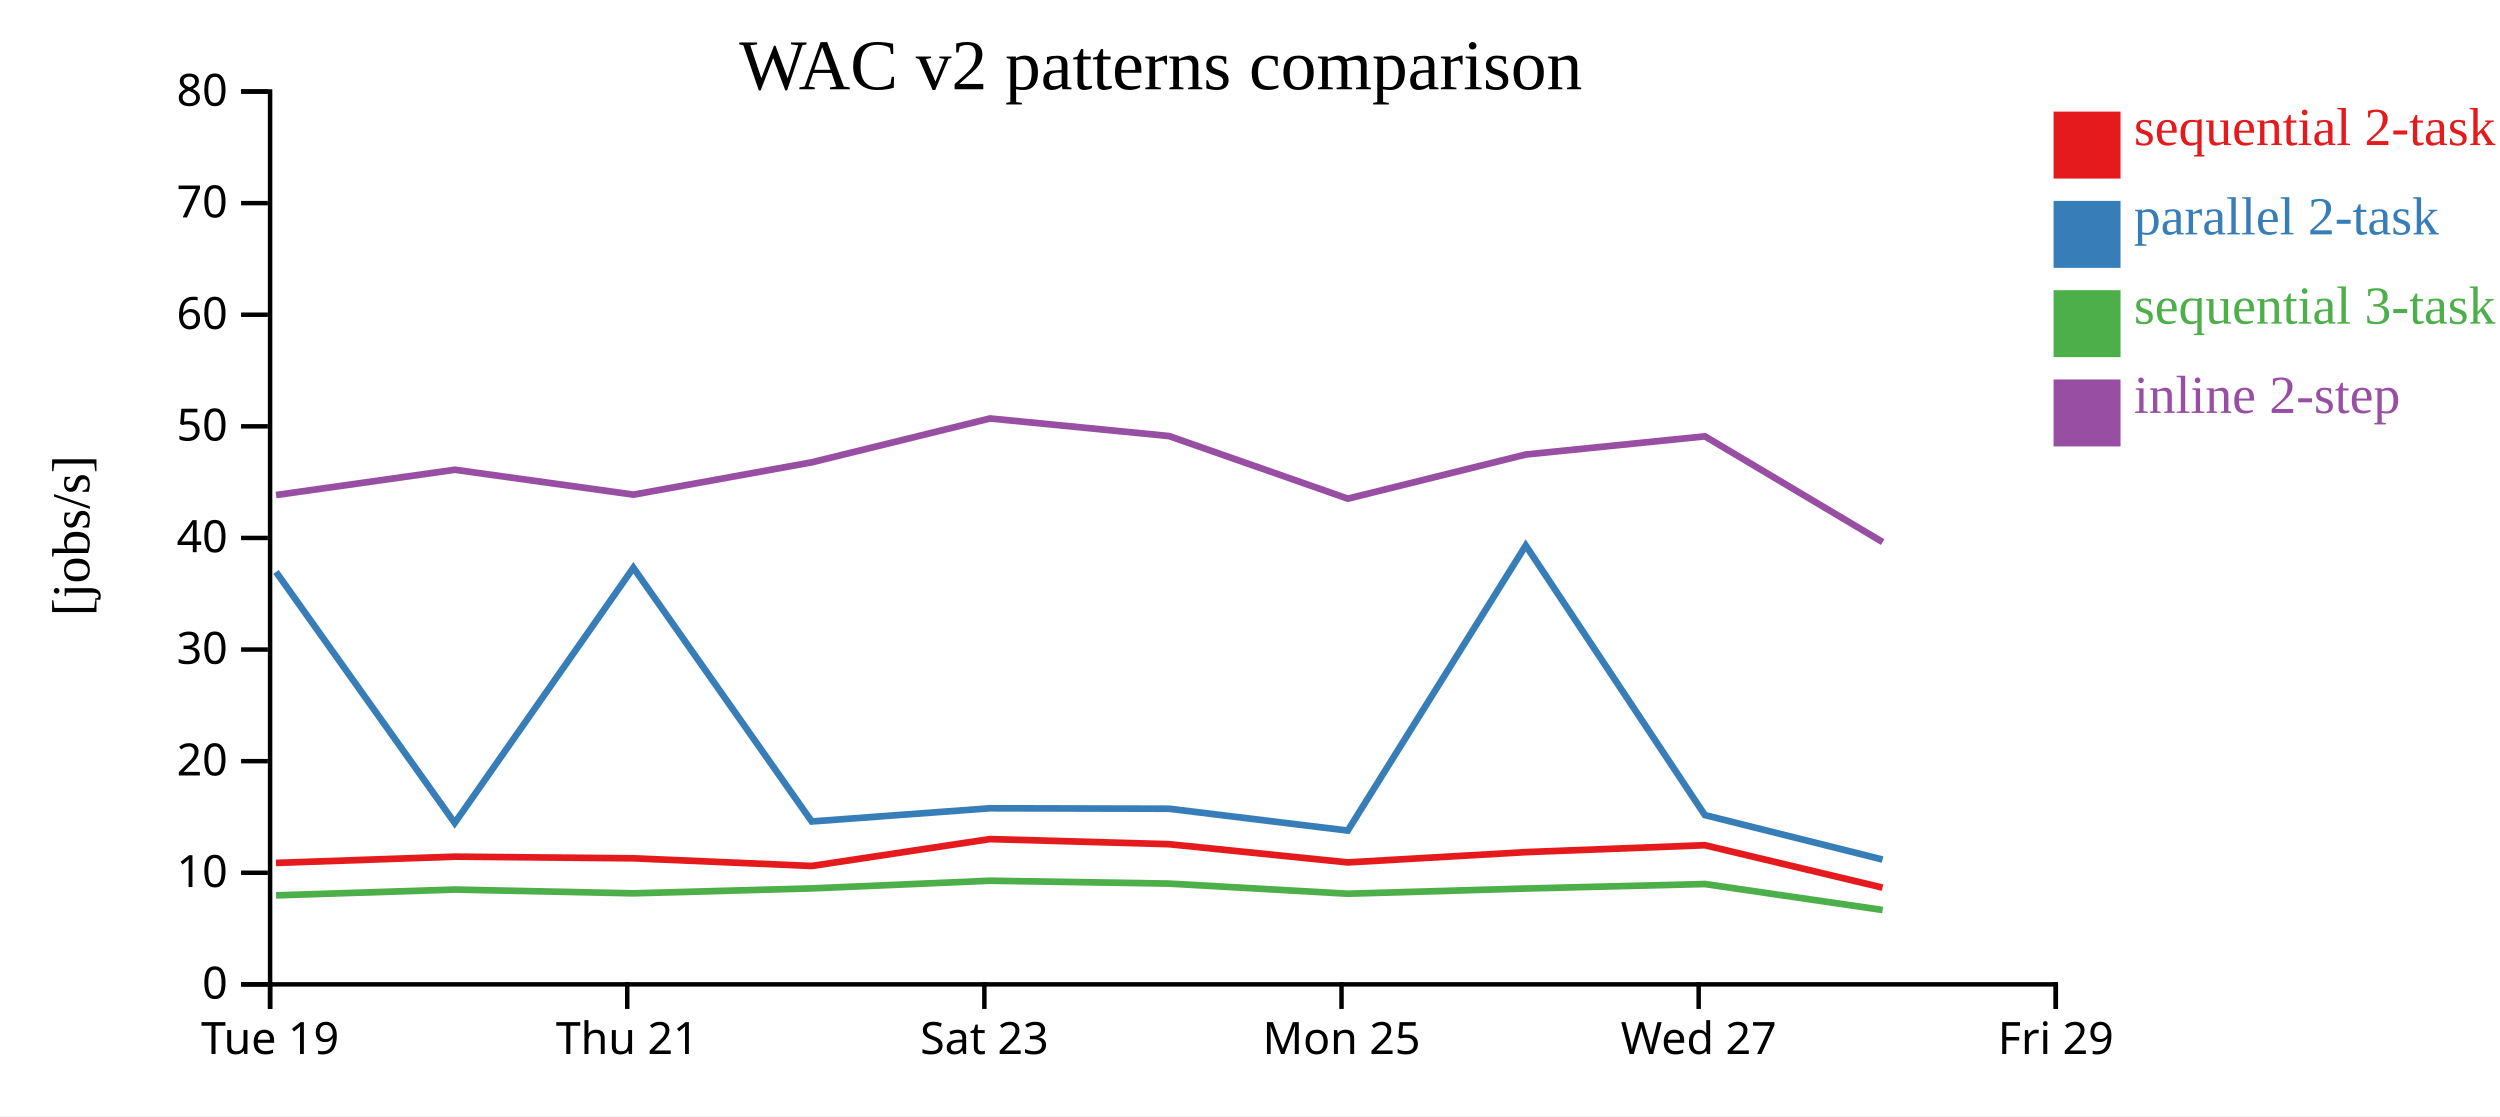
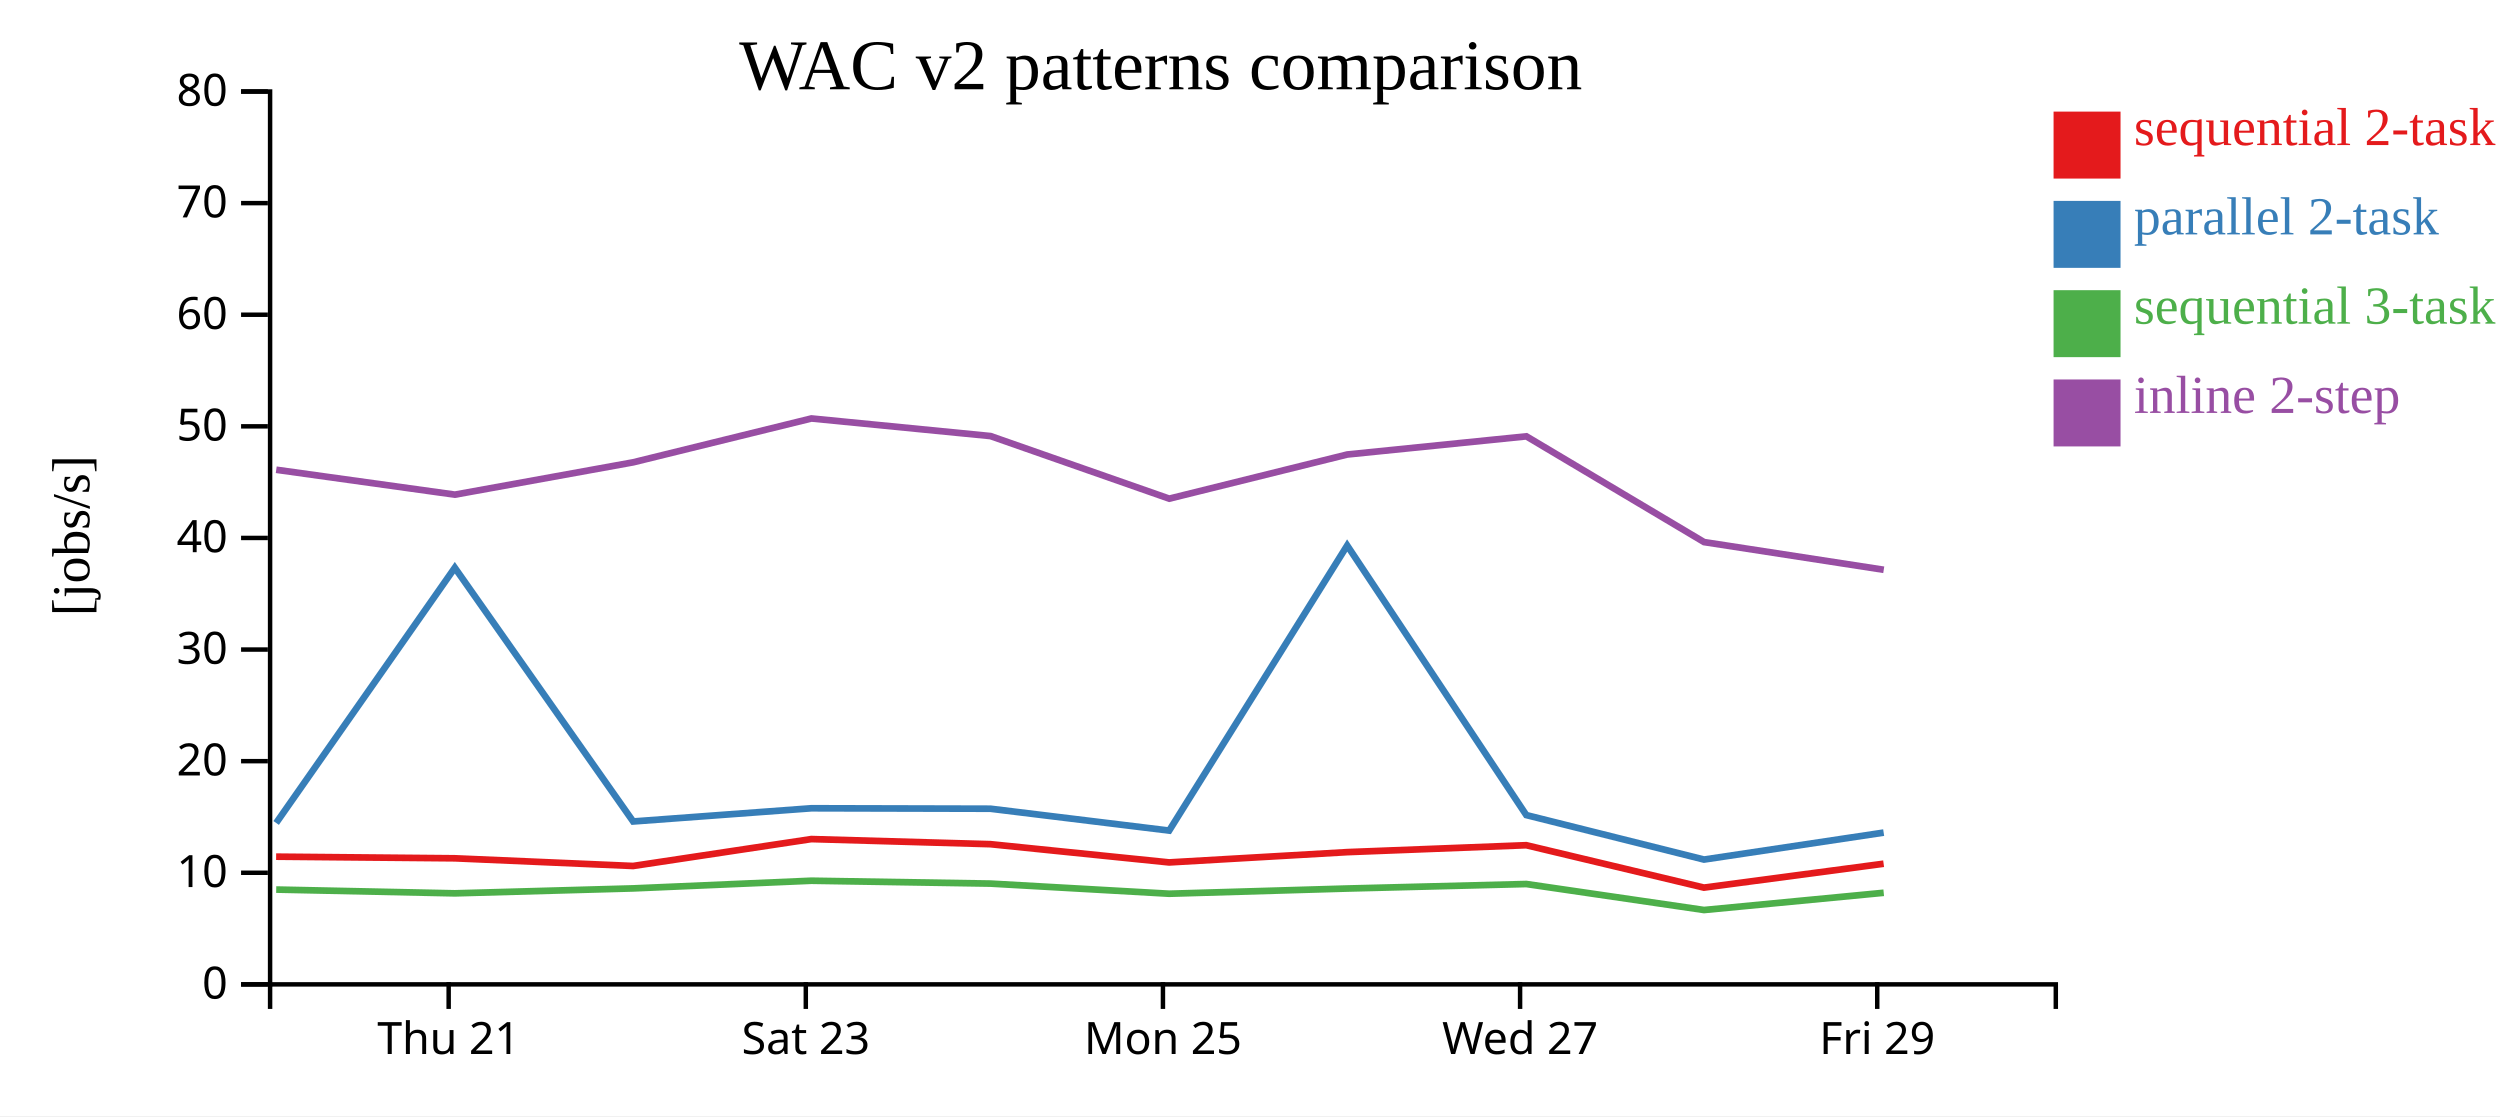
<svg xmlns="http://www.w3.org/2000/svg" width="560" height="250">
  <rect width="100%" height="100%" fill="white" />
  <g transform="translate(60,20)">
    <g transform="translate(0,200)" fill="none" font-size="10" font-family="sans-serif" text-anchor="middle">
      <path class="domain" stroke="currentColor" d="M0.5,6V0.5H400.5V6" />
-       <g class="tick" opacity="1" transform="translate(0.5,0)">
-         <line stroke="currentColor" y2="6" />
-         <text fill="currentColor" y="9" dy="0.71em">Tue 19</text>
-       </g>
-       <g class="tick" opacity="1" transform="translate(80.5,0)">
+       <g class="tick" opacity="1" transform="translate(40.5,0)">
        <line stroke="currentColor" y2="6" />
        <text fill="currentColor" y="9" dy="0.71em">Thu 21</text>
      </g>
-       <g class="tick" opacity="1" transform="translate(160.5,0)">
+       <g class="tick" opacity="1" transform="translate(120.5,0)">
        <line stroke="currentColor" y2="6" />
        <text fill="currentColor" y="9" dy="0.71em">Sat 23</text>
      </g>
-       <g class="tick" opacity="1" transform="translate(240.5,0)">
+       <g class="tick" opacity="1" transform="translate(200.5,0)">
        <line stroke="currentColor" y2="6" />
        <text fill="currentColor" y="9" dy="0.71em">Mon 25</text>
      </g>
-       <g class="tick" opacity="1" transform="translate(320.5,0)">
+       <g class="tick" opacity="1" transform="translate(280.5,0)">
        <line stroke="currentColor" y2="6" />
        <text fill="currentColor" y="9" dy="0.71em">Wed 27</text>
      </g>
-       <g class="tick" opacity="1" transform="translate(400.5,0)">
+       <g class="tick" opacity="1" transform="translate(360.5,0)">
        <line stroke="currentColor" y2="6" />
        <text fill="currentColor" y="9" dy="0.71em">Fri 29</text>
      </g>
    </g>
    <g fill="none" font-size="10" font-family="sans-serif" text-anchor="end">
      <path class="domain" stroke="currentColor" d="M-6,200.5H0.5V0.5H-6" />
      <g class="tick" opacity="1" transform="translate(0,200.5)">
        <line stroke="currentColor" x2="-6" />
        <text fill="currentColor" x="-9" dy="0.32em">0</text>
      </g>
      <g class="tick" opacity="1" transform="translate(0,175.5)">
        <line stroke="currentColor" x2="-6" />
        <text fill="currentColor" x="-9" dy="0.32em">10</text>
      </g>
      <g class="tick" opacity="1" transform="translate(0,150.5)">
        <line stroke="currentColor" x2="-6" />
        <text fill="currentColor" x="-9" dy="0.32em">20</text>
      </g>
      <g class="tick" opacity="1" transform="translate(0,125.5)">
        <line stroke="currentColor" x2="-6" />
        <text fill="currentColor" x="-9" dy="0.32em">30</text>
      </g>
      <g class="tick" opacity="1" transform="translate(0,100.5)">
        <line stroke="currentColor" x2="-6" />
        <text fill="currentColor" x="-9" dy="0.32em">40</text>
      </g>
      <g class="tick" opacity="1" transform="translate(0,75.5)">
        <line stroke="currentColor" x2="-6" />
        <text fill="currentColor" x="-9" dy="0.32em">50</text>
      </g>
      <g class="tick" opacity="1" transform="translate(0,50.5)">
        <line stroke="currentColor" x2="-6" />
        <text fill="currentColor" x="-9" dy="0.32em">60</text>
      </g>
      <g class="tick" opacity="1" transform="translate(0,25.5)">
        <line stroke="currentColor" x2="-6" />
        <text fill="currentColor" x="-9" dy="0.32em">70</text>
      </g>
      <g class="tick" opacity="1" transform="translate(0,0.5)">
        <line stroke="currentColor" x2="-6" />
        <text fill="currentColor" x="-9" dy="0.32em">80</text>
      </g>
    </g>
    <text text-anchor="middle" style="font-size: 12px" transform="rotate(-90)" y="-40" x="-100">[jobs/s]</text>
    <text text-anchor="middle" style="font-size: 16px" y="0" x="200">WAC v2 patterns comparison</text>
-     <path class="line" fill="none" stroke="#e41a1c" stroke-width="1.5" d="M1.812,173.297L41.851,171.894L81.868,172.259L121.816,173.98L161.732,167.954L201.846,169.096L241.886,173.182L281.76,170.879L321.879,169.327L361.68,178.825" />
-     <path class="line" fill="none" stroke="#377eb8" stroke-width="1.5" d="M1.821,108.102L41.859,164.343L81.877,107.174L121.824,164.01L161.74,161.052L201.853,161.154L241.895,166.051L281.768,102.191L321.887,162.577L361.691,172.541" />
-     <path class="line" fill="none" stroke="#4daf4a" stroke-width="1.5" d="M1.834,180.562L41.871,179.263L81.889,180.106L121.836,179L161.751,177.283L201.864,177.926L241.907,180.196L281.779,179.03L321.898,178.021L361.706,183.843" />
-     <path class="line" fill="none" stroke="#984ea3" stroke-width="1.5" d="M1.839,90.887L41.876,85.226L81.895,90.801L121.841,83.558L161.756,73.737L201.869,77.679L241.912,91.7L281.785,81.808L321.903,77.739L361.712,101.427" />
+     <path class="line" fill="none" stroke="#e41a1c" stroke-width="1.5" d="M1.851,171.894L41.868,172.259L81.816,173.98L121.732,167.954L161.846,169.096L201.886,173.182L241.76,170.879L281.879,169.327L321.68,178.825L361.933,173.475" />
+     <path class="line" fill="none" stroke="#377eb8" stroke-width="1.5" d="M1.859,164.343L41.877,107.174L81.824,164.01L121.74,161.052L161.853,161.154L201.895,166.051L241.768,102.191L281.887,162.577L321.691,172.541L361.942,166.504" />
+     <path class="line" fill="none" stroke="#4daf4a" stroke-width="1.5" d="M1.871,179.263L41.889,180.106L81.836,179L121.751,177.283L161.864,177.926L201.907,180.196L241.779,179.03L281.898,178.021L321.706,183.843L361.954,179.983" />
+     <path class="line" fill="none" stroke="#984ea3" stroke-width="1.5" d="M1.876,85.226L41.895,90.801L81.841,83.558L121.756,73.737L161.869,77.679L201.912,91.7L241.785,81.808L281.903,77.739L321.712,101.427L361.961,107.633" />
    <rect class="dot" x="400" y="5" width="15" height="15" style="fill: #e41a1c;" />
    <rect class="dot" x="400" y="25" width="15" height="15" style="fill: #377eb8;" />
    <rect class="dot" x="400" y="45" width="15" height="15" style="fill: #4daf4a;" />
    <rect class="dot" x="400" y="65" width="15" height="15" style="fill: #984ea3;" />
    <text class="label" x="418" y="12.5" style="fill: #e41a1c; alignment-baseline: middle;" text-anchor="left">sequential 2-task</text>
    <text class="label" x="418" y="32.5" style="fill: #377eb8; alignment-baseline: middle;" text-anchor="left">parallel 2-task</text>
    <text class="label" x="418" y="52.5" style="fill: #4daf4a; alignment-baseline: middle;" text-anchor="left">sequential 3-task</text>
    <text class="label" x="418" y="72.5" style="fill: #984ea3; alignment-baseline: middle;" text-anchor="left">inline 2-step</text>
  </g>
</svg>
